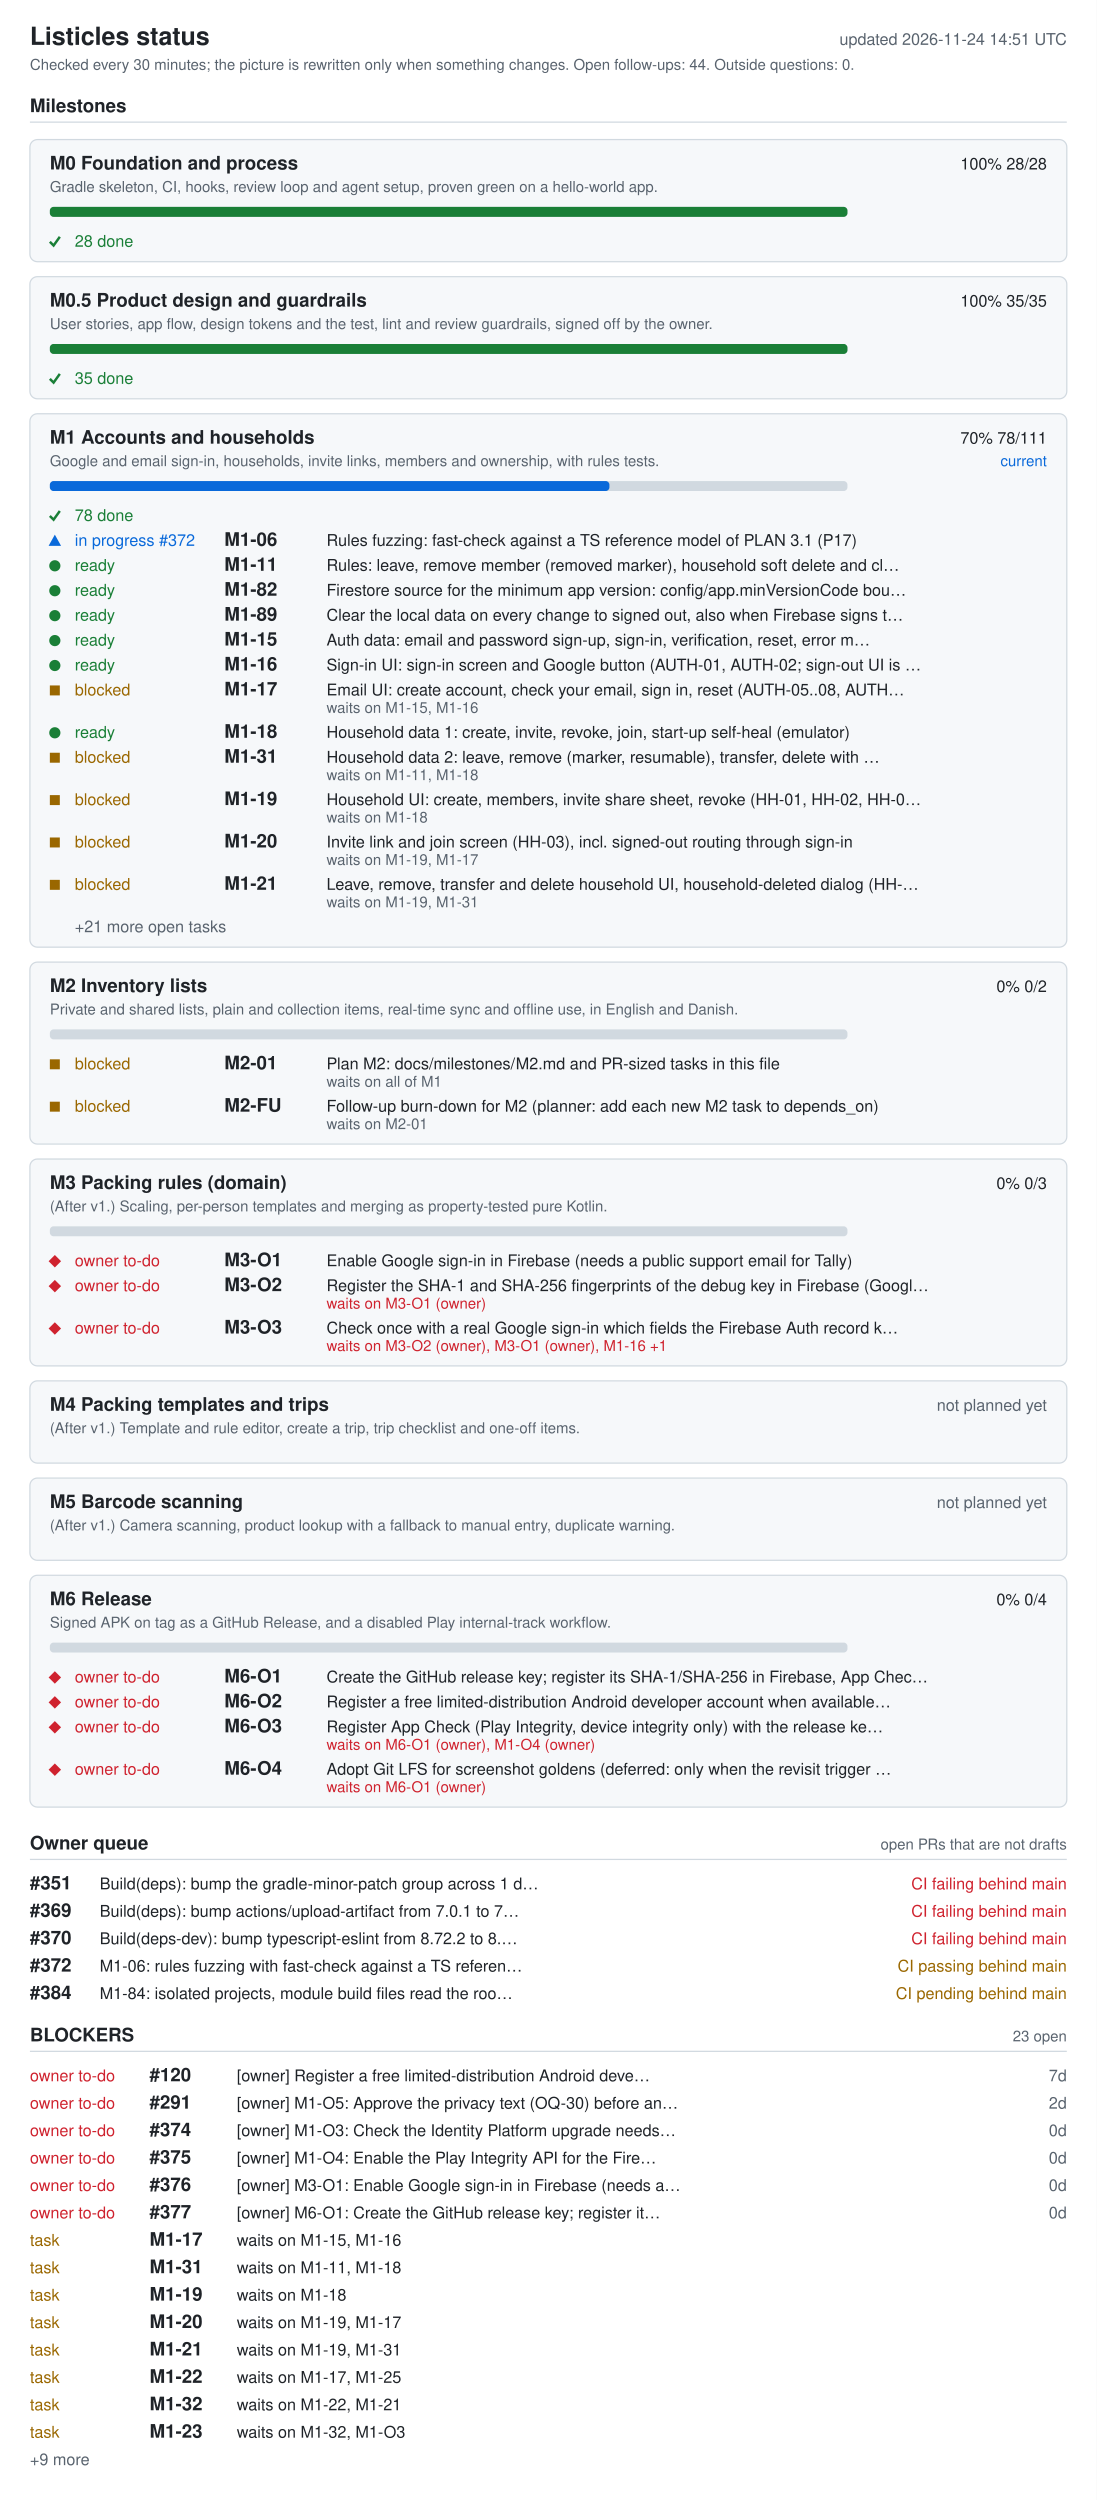
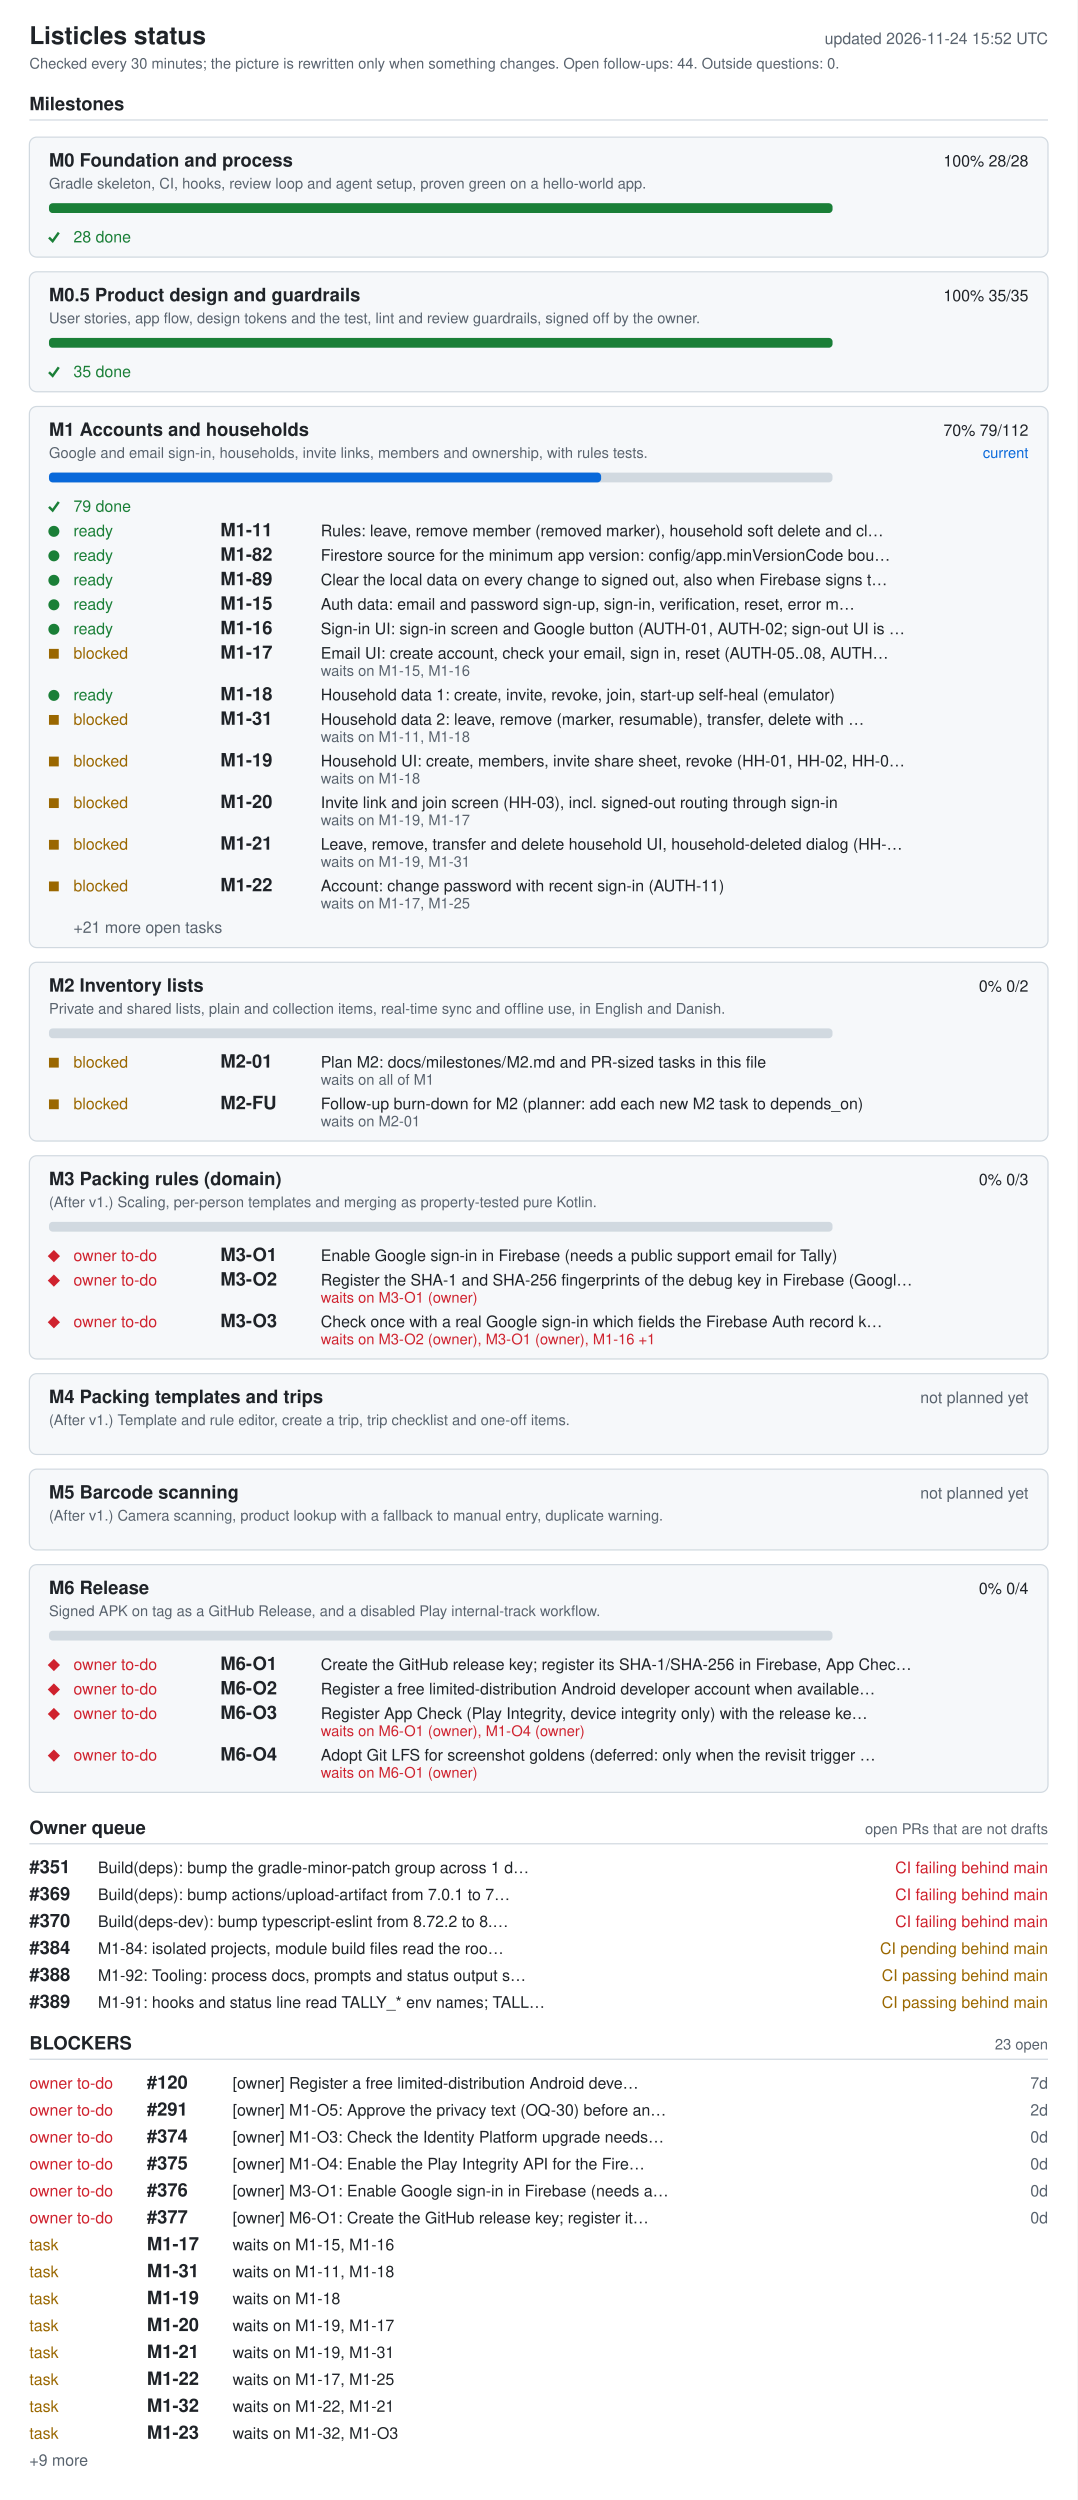
- <svg xmlns="http://www.w3.org/2000/svg" width="880" height="2006" viewBox="0 0 880 2006" role="img" aria-labelledby="ti de">
+ <svg xmlns="http://www.w3.org/2000/svg" width="880" height="2042" viewBox="0 0 880 2042" role="img" aria-labelledby="ti de">
  <style>.bg{fill:#fff}.card{fill:#f6f8fa}rect.card{stroke:#d1d9e0}.tick{stroke:#1a7f37;fill:none;stroke-width:2}.fg{fill:#1f2328}.muted{fill:#59636e}.track{fill:#d1d9e0}.bar{fill:#0969da}.full{fill:#1a7f37}.ok{fill:#1a7f37}.info{fill:#0969da}.warn{fill:#9a6700}.bad{fill:#cf222e}.rule{stroke:#d1d9e0}text{font-family:-apple-system,BlinkMacSystemFont,'Segoe UI',Helvetica,Arial,sans-serif;font-size:13px}.h{font-size:15px;font-weight:600}.t{font-size:20px;font-weight:600}.s{font-size:12px}@media (prefers-color-scheme: dark){.bg{fill:#0d1117}.card{fill:#161b22}rect.card{stroke:#30363d}.tick{stroke:#3fb950}.fg{fill:#e6edf3}.muted{fill:#9198a1}.track{fill:#30363d}.bar{fill:#4493f8}.full{fill:#3fb950}.ok{fill:#3fb950}.info{fill:#4493f8}.warn{fill:#d29922}.bad{fill:#f85149}.rule{stroke:#30363d}}</style>
-   <rect width="880" height="2006" class="bg" />
+   <rect width="880" height="2042" class="bg" />
  <text x="24" y="36" class="fg t">Listicles status</text>
-   <text x="856" y="36" class="muted" text-anchor="end" id="generated">updated 2026-11-24 14:51 UTC</text>
+   <text x="856" y="36" class="muted" text-anchor="end" id="generated">updated 2026-11-24 15:52 UTC</text>
  <text x="24" y="56" class="muted s">Checked every 30 minutes; the picture is rewritten only when something changes. Open follow-ups: 44. Outside questions: 0.</text>
  <text x="24" y="90" class="fg h">Milestones</text>
  <line x1="24" y1="98" x2="856" y2="98" class="rule" />
  <rect x="24" y="112" width="832" height="98" rx="6" class="card" />
  <text x="40" y="136" class="fg h">M0 Foundation and process</text>
  <text x="840" y="136" class="fg" text-anchor="end">100%  28/28</text>
  <text x="40" y="154" class="muted s">Gradle skeleton, CI, hooks, review loop and agent setup, proven green on a hello-world app.</text>
  <rect x="40" y="166" width="640" height="8" rx="3" class="track" />
  <rect x="40" y="166" width="640" height="8" rx="3" class="full" />
  <polyline points="40,194 43,197 48,190" class="tick mk-done" />
  <text x="60" y="198" class="ok">28 done</text>
  <rect x="24" y="222" width="832" height="98" rx="6" class="card" />
  <text x="40" y="246" class="fg h">M0.5 Product design and guardrails</text>
  <text x="840" y="246" class="fg" text-anchor="end">100%  35/35</text>
  <text x="40" y="264" class="muted s">User stories, app flow, design tokens and the test, lint and review guardrails, signed off by the owner.</text>
  <rect x="40" y="276" width="640" height="8" rx="3" class="track" />
  <rect x="40" y="276" width="640" height="8" rx="3" class="full" />
  <polyline points="40,304 43,307 48,300" class="tick mk-done" />
  <text x="60" y="308" class="ok">35 done</text>
-   <rect x="24" y="332" width="832" height="428" rx="6" class="card" />
+   <rect x="24" y="332" width="832" height="442" rx="6" class="card" />
  <text x="40" y="356" class="fg h">M1 Accounts and households</text>
-   <text x="840" y="356" class="fg" text-anchor="end">70%  78/111</text>
+   <text x="840" y="356" class="fg" text-anchor="end">70%  79/112</text>
  <text x="840" y="374" class="info s" text-anchor="end">current</text>
  <text x="40" y="374" class="muted s">Google and email sign-in, households, invite links, members and ownership, with rules tests.</text>
  <rect x="40" y="386" width="640" height="8" rx="3" class="track" />
-   <rect x="40" y="386" width="449" height="8" rx="3" class="bar" />
+   <rect x="40" y="386" width="451" height="8" rx="3" class="bar" />
  <polyline points="40,414 43,417 48,410" class="tick mk-done" />
-   <text x="60" y="418" class="ok">78 done</text>
-   <polygon points="39,438 49,438 44,429" class="info mk-progress" />
-   <text x="60" y="438" class="info">in progress #372</text>
-   <text x="180" y="438" class="fg h">M1-06</text>
-   <text x="262" y="438" class="fg">Rules fuzzing: fast-check against a TS reference model of PLAN 3.1 (P17)</text>
+   <text x="60" y="418" class="ok">79 done</text>
+   <circle cx="44" cy="434" r="4.5" class="ok mk-ready" />
+   <text x="60" y="438" class="ok">ready</text>
+   <text x="180" y="438" class="fg h">M1-11</text>
+   <text x="262" y="438" class="fg">Rules: leave, remove member (removed marker), household soft delete and cl…</text>
  <circle cx="44" cy="454" r="4.5" class="ok mk-ready" />
  <text x="60" y="458" class="ok">ready</text>
-   <text x="180" y="458" class="fg h">M1-11</text>
-   <text x="262" y="458" class="fg">Rules: leave, remove member (removed marker), household soft delete and cl…</text>
+   <text x="180" y="458" class="fg h">M1-82</text>
+   <text x="262" y="458" class="fg">Firestore source for the minimum app version: config/app.minVersionCode bou…</text>
  <circle cx="44" cy="474" r="4.5" class="ok mk-ready" />
  <text x="60" y="478" class="ok">ready</text>
-   <text x="180" y="478" class="fg h">M1-82</text>
-   <text x="262" y="478" class="fg">Firestore source for the minimum app version: config/app.minVersionCode bou…</text>
+   <text x="180" y="478" class="fg h">M1-89</text>
+   <text x="262" y="478" class="fg">Clear the local data on every change to signed out, also when Firebase signs t…</text>
  <circle cx="44" cy="494" r="4.5" class="ok mk-ready" />
  <text x="60" y="498" class="ok">ready</text>
-   <text x="180" y="498" class="fg h">M1-89</text>
-   <text x="262" y="498" class="fg">Clear the local data on every change to signed out, also when Firebase signs t…</text>
+   <text x="180" y="498" class="fg h">M1-15</text>
+   <text x="262" y="498" class="fg">Auth data: email and password sign-up, sign-in, verification, reset, error m…</text>
  <circle cx="44" cy="514" r="4.5" class="ok mk-ready" />
  <text x="60" y="518" class="ok">ready</text>
-   <text x="180" y="518" class="fg h">M1-15</text>
-   <text x="262" y="518" class="fg">Auth data: email and password sign-up, sign-in, verification, reset, error m…</text>
-   <circle cx="44" cy="534" r="4.5" class="ok mk-ready" />
-   <text x="60" y="538" class="ok">ready</text>
-   <text x="180" y="538" class="fg h">M1-16</text>
-   <text x="262" y="538" class="fg">Sign-in UI: sign-in screen and Google button (AUTH-01, AUTH-02; sign-out UI is …</text>
-   <rect x="40" y="550" width="8" height="8" class="warn mk-blocked" />
-   <text x="60" y="558" class="warn">blocked</text>
-   <text x="180" y="558" class="fg h">M1-17</text>
-   <text x="262" y="558" class="fg">Email UI: create account, check your email, sign in, reset (AUTH-05..08, AUTH…</text>
-   <text x="262" y="572" class="muted s">waits on M1-15, M1-16</text>
-   <circle cx="44" cy="588" r="4.5" class="ok mk-ready" />
-   <text x="60" y="592" class="ok">ready</text>
-   <text x="180" y="592" class="fg h">M1-18</text>
-   <text x="262" y="592" class="fg">Household data 1: create, invite, revoke, join, start-up self-heal (emulator)</text>
-   <rect x="40" y="604" width="8" height="8" class="warn mk-blocked" />
-   <text x="60" y="612" class="warn">blocked</text>
-   <text x="180" y="612" class="fg h">M1-31</text>
-   <text x="262" y="612" class="fg">Household data 2: leave, remove (marker, resumable), transfer, delete with …</text>
-   <text x="262" y="626" class="muted s">waits on M1-11, M1-18</text>
-   <rect x="40" y="638" width="8" height="8" class="warn mk-blocked" />
-   <text x="60" y="646" class="warn">blocked</text>
-   <text x="180" y="646" class="fg h">M1-19</text>
-   <text x="262" y="646" class="fg">Household UI: create, members, invite share sheet, revoke (HH-01, HH-02, HH-0…</text>
-   <text x="262" y="660" class="muted s">waits on M1-18</text>
-   <rect x="40" y="672" width="8" height="8" class="warn mk-blocked" />
-   <text x="60" y="680" class="warn">blocked</text>
-   <text x="180" y="680" class="fg h">M1-20</text>
-   <text x="262" y="680" class="fg">Invite link and join screen (HH-03), incl. signed-out routing through sign-in</text>
-   <text x="262" y="694" class="muted s">waits on M1-19, M1-17</text>
-   <rect x="40" y="706" width="8" height="8" class="warn mk-blocked" />
-   <text x="60" y="714" class="warn">blocked</text>
-   <text x="180" y="714" class="fg h">M1-21</text>
-   <text x="262" y="714" class="fg">Leave, remove, transfer and delete household UI, household-deleted dialog (HH-…</text>
-   <text x="262" y="728" class="muted s">waits on M1-19, M1-31</text>
-   <text x="60" y="748" class="muted">+21 more open tasks</text>
-   <rect x="24" y="772" width="832" height="146" rx="6" class="card" />
-   <text x="40" y="796" class="fg h">M2 Inventory lists</text>
-   <text x="840" y="796" class="fg" text-anchor="end">0%  0/2</text>
-   <text x="40" y="814" class="muted s">Private and shared lists, plain and collection items, real-time sync and offline use, in English and Danish.</text>
-   <rect x="40" y="826" width="640" height="8" rx="3" class="track" />
-   <rect x="40" y="850" width="8" height="8" class="warn mk-blocked" />
-   <text x="60" y="858" class="warn">blocked</text>
-   <text x="180" y="858" class="fg h">M2-01</text>
-   <text x="262" y="858" class="fg">Plan M2: docs/milestones/M2.md and PR-sized tasks in this file</text>
-   <text x="262" y="872" class="muted s">waits on all of M1</text>
-   <rect x="40" y="884" width="8" height="8" class="warn mk-blocked" />
-   <text x="60" y="892" class="warn">blocked</text>
-   <text x="180" y="892" class="fg h">M2-FU</text>
-   <text x="262" y="892" class="fg">Follow-up burn-down for M2 (planner: add each new M2 task to depends_on)</text>
-   <text x="262" y="906" class="muted s">waits on M2-01</text>
-   <rect x="24" y="930" width="832" height="166" rx="6" class="card" />
-   <text x="40" y="954" class="fg h">M3 Packing rules (domain)</text>
-   <text x="840" y="954" class="fg" text-anchor="end">0%  0/3</text>
-   <text x="40" y="972" class="muted s">(After v1.) Scaling, per-person templates and merging as property-tested pure Kotlin.</text>
-   <rect x="40" y="984" width="640" height="8" rx="3" class="track" />
-   <polygon points="39,1012 44,1007 49,1012 44,1017" class="bad mk-owner" />
-   <text x="60" y="1016" class="bad">owner to-do</text>
-   <text x="180" y="1016" class="fg h">M3-O1</text>
-   <text x="262" y="1016" class="fg">Enable Google sign-in in Firebase (needs a public support email for Tally)</text>
-   <polygon points="39,1032 44,1027 49,1032 44,1037" class="bad mk-owner" />
-   <text x="60" y="1036" class="bad">owner to-do</text>
-   <text x="180" y="1036" class="fg h">M3-O2</text>
-   <text x="262" y="1036" class="fg">Register the SHA-1 and SHA-256 fingerprints of the debug key in Firebase (Googl…</text>
-   <text x="262" y="1050" class="bad s">waits on M3-O1 (owner)</text>
-   <polygon points="39,1066 44,1061 49,1066 44,1071" class="bad mk-owner" />
-   <text x="60" y="1070" class="bad">owner to-do</text>
-   <text x="180" y="1070" class="fg h">M3-O3</text>
-   <text x="262" y="1070" class="fg">Check once with a real Google sign-in which fields the Firebase Auth record k…</text>
-   <text x="262" y="1084" class="bad s">waits on M3-O2 (owner), M3-O1 (owner), M1-16 +1</text>
-   <rect x="24" y="1108" width="832" height="66" rx="6" class="card" />
-   <text x="40" y="1132" class="fg h">M4 Packing templates and trips</text>
-   <text x="840" y="1132" class="muted" text-anchor="end">not planned yet</text>
-   <text x="40" y="1150" class="muted s">(After v1.) Template and rule editor, create a trip, trip checklist and one-off items.</text>
-   <rect x="24" y="1186" width="832" height="66" rx="6" class="card" />
-   <text x="40" y="1210" class="fg h">M5 Barcode scanning</text>
-   <text x="840" y="1210" class="muted" text-anchor="end">not planned yet</text>
-   <text x="40" y="1228" class="muted s">(After v1.) Camera scanning, product lookup with a fallback to manual entry, duplicate warning.</text>
-   <rect x="24" y="1264" width="832" height="186" rx="6" class="card" />
-   <text x="40" y="1288" class="fg h">M6 Release</text>
-   <text x="840" y="1288" class="fg" text-anchor="end">0%  0/4</text>
-   <text x="40" y="1306" class="muted s">Signed APK on tag as a GitHub Release, and a disabled Play internal-track workflow.</text>
-   <rect x="40" y="1318" width="640" height="8" rx="3" class="track" />
-   <polygon points="39,1346 44,1341 49,1346 44,1351" class="bad mk-owner" />
-   <text x="60" y="1350" class="bad">owner to-do</text>
-   <text x="180" y="1350" class="fg h">M6-O1</text>
-   <text x="262" y="1350" class="fg">Create the GitHub release key; register its SHA-1/SHA-256 in Firebase, App Chec…</text>
-   <polygon points="39,1366 44,1361 49,1366 44,1371" class="bad mk-owner" />
-   <text x="60" y="1370" class="bad">owner to-do</text>
-   <text x="180" y="1370" class="fg h">M6-O2</text>
-   <text x="262" y="1370" class="fg">Register a free limited-distribution Android developer account when available…</text>
-   <polygon points="39,1386 44,1381 49,1386 44,1391" class="bad mk-owner" />
-   <text x="60" y="1390" class="bad">owner to-do</text>
-   <text x="180" y="1390" class="fg h">M6-O3</text>
-   <text x="262" y="1390" class="fg">Register App Check (Play Integrity, device integrity only) with the release ke…</text>
-   <text x="262" y="1404" class="bad s">waits on M6-O1 (owner), M1-O4 (owner)</text>
-   <polygon points="39,1420 44,1415 49,1420 44,1425" class="bad mk-owner" />
-   <text x="60" y="1424" class="bad">owner to-do</text>
-   <text x="180" y="1424" class="fg h">M6-O4</text>
-   <text x="262" y="1424" class="fg">Adopt Git LFS for screenshot goldens (deferred: only when the revisit trigger …</text>
-   <text x="262" y="1438" class="bad s">waits on M6-O1 (owner)</text>
-   <text x="24" y="1484" class="fg h">Owner queue</text>
-   <text x="856" y="1484" class="muted s" text-anchor="end">open PRs that are not drafts</text>
-   <line x1="24" y1="1492" x2="856" y2="1492" class="rule" />
-   <text x="24" y="1516" class="fg h">#351</text>
-   <text x="80" y="1516" class="fg">Build(deps): bump the gradle-minor-patch group across 1 d…</text>
-   <text x="856" y="1516" class="bad" text-anchor="end">CI failing  behind main</text>
-   <text x="24" y="1538" class="fg h">#369</text>
-   <text x="80" y="1538" class="fg">Build(deps): bump actions/upload-artifact from 7.0.1 to 7…</text>
-   <text x="856" y="1538" class="bad" text-anchor="end">CI failing  behind main</text>
-   <text x="24" y="1560" class="fg h">#370</text>
-   <text x="80" y="1560" class="fg">Build(deps-dev): bump typescript-eslint from 8.72.2 to 8.…</text>
-   <text x="856" y="1560" class="bad" text-anchor="end">CI failing  behind main</text>
-   <text x="24" y="1582" class="fg h">#372</text>
-   <text x="80" y="1582" class="fg">M1-06: rules fuzzing with fast-check against a TS referen…</text>
-   <text x="856" y="1582" class="warn" text-anchor="end">CI passing  behind main</text>
-   <text x="24" y="1604" class="fg h">#384</text>
-   <text x="80" y="1604" class="fg">M1-84: isolated projects, module build files read the roo…</text>
-   <text x="856" y="1604" class="warn" text-anchor="end">CI pending  behind main</text>
-   <text x="24" y="1638" class="fg h">BLOCKERS</text>
-   <text x="856" y="1638" class="muted s" text-anchor="end">23 open</text>
-   <line x1="24" y1="1646" x2="856" y2="1646" class="rule" />
-   <text x="24" y="1670" class="bad">owner to-do</text>
-   <text x="120" y="1670" class="fg h">#120</text>
-   <text x="190" y="1670" class="fg">[owner] Register a free limited-distribution Android deve…</text>
-   <text x="856" y="1670" class="muted" text-anchor="end">7d</text>
-   <text x="24" y="1692" class="bad">owner to-do</text>
-   <text x="120" y="1692" class="fg h">#291</text>
-   <text x="190" y="1692" class="fg">[owner] M1-O5: Approve the privacy text (OQ-30) before an…</text>
-   <text x="856" y="1692" class="muted" text-anchor="end">2d</text>
-   <text x="24" y="1714" class="bad">owner to-do</text>
-   <text x="120" y="1714" class="fg h">#374</text>
-   <text x="190" y="1714" class="fg">[owner] M1-O3: Check the Identity Platform upgrade needs…</text>
-   <text x="856" y="1714" class="muted" text-anchor="end">0d</text>
-   <text x="24" y="1736" class="bad">owner to-do</text>
-   <text x="120" y="1736" class="fg h">#375</text>
-   <text x="190" y="1736" class="fg">[owner] M1-O4: Enable the Play Integrity API for the Fire…</text>
-   <text x="856" y="1736" class="muted" text-anchor="end">0d</text>
-   <text x="24" y="1758" class="bad">owner to-do</text>
-   <text x="120" y="1758" class="fg h">#376</text>
-   <text x="190" y="1758" class="fg">[owner] M3-O1: Enable Google sign-in in Firebase (needs a…</text>
-   <text x="856" y="1758" class="muted" text-anchor="end">0d</text>
-   <text x="24" y="1780" class="bad">owner to-do</text>
-   <text x="120" y="1780" class="fg h">#377</text>
-   <text x="190" y="1780" class="fg">[owner] M6-O1: Create the GitHub release key; register it…</text>
-   <text x="856" y="1780" class="muted" text-anchor="end">0d</text>
-   <text x="24" y="1802" class="warn">task</text>
-   <text x="120" y="1802" class="fg h">M1-17</text>
-   <text x="190" y="1802" class="fg">waits on M1-15, M1-16</text>
-   <text x="24" y="1824" class="warn">task</text>
-   <text x="120" y="1824" class="fg h">M1-31</text>
-   <text x="190" y="1824" class="fg">waits on M1-11, M1-18</text>
-   <text x="24" y="1846" class="warn">task</text>
-   <text x="120" y="1846" class="fg h">M1-19</text>
-   <text x="190" y="1846" class="fg">waits on M1-18</text>
-   <text x="24" y="1868" class="warn">task</text>
-   <text x="120" y="1868" class="fg h">M1-20</text>
-   <text x="190" y="1868" class="fg">waits on M1-19, M1-17</text>
-   <text x="24" y="1890" class="warn">task</text>
-   <text x="120" y="1890" class="fg h">M1-21</text>
-   <text x="190" y="1890" class="fg">waits on M1-19, M1-31</text>
-   <text x="24" y="1912" class="warn">task</text>
-   <text x="120" y="1912" class="fg h">M1-22</text>
-   <text x="190" y="1912" class="fg">waits on M1-17, M1-25</text>
-   <text x="24" y="1934" class="warn">task</text>
-   <text x="120" y="1934" class="fg h">M1-32</text>
-   <text x="190" y="1934" class="fg">waits on M1-22, M1-21</text>
-   <text x="24" y="1956" class="warn">task</text>
-   <text x="120" y="1956" class="fg h">M1-23</text>
-   <text x="190" y="1956" class="fg">waits on M1-32, M1-O3</text>
-   <text x="24" y="1978" class="muted">+9 more</text>
+   <text x="180" y="518" class="fg h">M1-16</text>
+   <text x="262" y="518" class="fg">Sign-in UI: sign-in screen and Google button (AUTH-01, AUTH-02; sign-out UI is …</text>
+   <rect x="40" y="530" width="8" height="8" class="warn mk-blocked" />
+   <text x="60" y="538" class="warn">blocked</text>
+   <text x="180" y="538" class="fg h">M1-17</text>
+   <text x="262" y="538" class="fg">Email UI: create account, check your email, sign in, reset (AUTH-05..08, AUTH…</text>
+   <text x="262" y="552" class="muted s">waits on M1-15, M1-16</text>
+   <circle cx="44" cy="568" r="4.5" class="ok mk-ready" />
+   <text x="60" y="572" class="ok">ready</text>
+   <text x="180" y="572" class="fg h">M1-18</text>
+   <text x="262" y="572" class="fg">Household data 1: create, invite, revoke, join, start-up self-heal (emulator)</text>
+   <rect x="40" y="584" width="8" height="8" class="warn mk-blocked" />
+   <text x="60" y="592" class="warn">blocked</text>
+   <text x="180" y="592" class="fg h">M1-31</text>
+   <text x="262" y="592" class="fg">Household data 2: leave, remove (marker, resumable), transfer, delete with …</text>
+   <text x="262" y="606" class="muted s">waits on M1-11, M1-18</text>
+   <rect x="40" y="618" width="8" height="8" class="warn mk-blocked" />
+   <text x="60" y="626" class="warn">blocked</text>
+   <text x="180" y="626" class="fg h">M1-19</text>
+   <text x="262" y="626" class="fg">Household UI: create, members, invite share sheet, revoke (HH-01, HH-02, HH-0…</text>
+   <text x="262" y="640" class="muted s">waits on M1-18</text>
+   <rect x="40" y="652" width="8" height="8" class="warn mk-blocked" />
+   <text x="60" y="660" class="warn">blocked</text>
+   <text x="180" y="660" class="fg h">M1-20</text>
+   <text x="262" y="660" class="fg">Invite link and join screen (HH-03), incl. signed-out routing through sign-in</text>
+   <text x="262" y="674" class="muted s">waits on M1-19, M1-17</text>
+   <rect x="40" y="686" width="8" height="8" class="warn mk-blocked" />
+   <text x="60" y="694" class="warn">blocked</text>
+   <text x="180" y="694" class="fg h">M1-21</text>
+   <text x="262" y="694" class="fg">Leave, remove, transfer and delete household UI, household-deleted dialog (HH-…</text>
+   <text x="262" y="708" class="muted s">waits on M1-19, M1-31</text>
+   <rect x="40" y="720" width="8" height="8" class="warn mk-blocked" />
+   <text x="60" y="728" class="warn">blocked</text>
+   <text x="180" y="728" class="fg h">M1-22</text>
+   <text x="262" y="728" class="fg">Account: change password with recent sign-in (AUTH-11)</text>
+   <text x="262" y="742" class="muted s">waits on M1-17, M1-25</text>
+   <text x="60" y="762" class="muted">+21 more open tasks</text>
+   <rect x="24" y="786" width="832" height="146" rx="6" class="card" />
+   <text x="40" y="810" class="fg h">M2 Inventory lists</text>
+   <text x="840" y="810" class="fg" text-anchor="end">0%  0/2</text>
+   <text x="40" y="828" class="muted s">Private and shared lists, plain and collection items, real-time sync and offline use, in English and Danish.</text>
+   <rect x="40" y="840" width="640" height="8" rx="3" class="track" />
+   <rect x="40" y="864" width="8" height="8" class="warn mk-blocked" />
+   <text x="60" y="872" class="warn">blocked</text>
+   <text x="180" y="872" class="fg h">M2-01</text>
+   <text x="262" y="872" class="fg">Plan M2: docs/milestones/M2.md and PR-sized tasks in this file</text>
+   <text x="262" y="886" class="muted s">waits on all of M1</text>
+   <rect x="40" y="898" width="8" height="8" class="warn mk-blocked" />
+   <text x="60" y="906" class="warn">blocked</text>
+   <text x="180" y="906" class="fg h">M2-FU</text>
+   <text x="262" y="906" class="fg">Follow-up burn-down for M2 (planner: add each new M2 task to depends_on)</text>
+   <text x="262" y="920" class="muted s">waits on M2-01</text>
+   <rect x="24" y="944" width="832" height="166" rx="6" class="card" />
+   <text x="40" y="968" class="fg h">M3 Packing rules (domain)</text>
+   <text x="840" y="968" class="fg" text-anchor="end">0%  0/3</text>
+   <text x="40" y="986" class="muted s">(After v1.) Scaling, per-person templates and merging as property-tested pure Kotlin.</text>
+   <rect x="40" y="998" width="640" height="8" rx="3" class="track" />
+   <polygon points="39,1026 44,1021 49,1026 44,1031" class="bad mk-owner" />
+   <text x="60" y="1030" class="bad">owner to-do</text>
+   <text x="180" y="1030" class="fg h">M3-O1</text>
+   <text x="262" y="1030" class="fg">Enable Google sign-in in Firebase (needs a public support email for Tally)</text>
+   <polygon points="39,1046 44,1041 49,1046 44,1051" class="bad mk-owner" />
+   <text x="60" y="1050" class="bad">owner to-do</text>
+   <text x="180" y="1050" class="fg h">M3-O2</text>
+   <text x="262" y="1050" class="fg">Register the SHA-1 and SHA-256 fingerprints of the debug key in Firebase (Googl…</text>
+   <text x="262" y="1064" class="bad s">waits on M3-O1 (owner)</text>
+   <polygon points="39,1080 44,1075 49,1080 44,1085" class="bad mk-owner" />
+   <text x="60" y="1084" class="bad">owner to-do</text>
+   <text x="180" y="1084" class="fg h">M3-O3</text>
+   <text x="262" y="1084" class="fg">Check once with a real Google sign-in which fields the Firebase Auth record k…</text>
+   <text x="262" y="1098" class="bad s">waits on M3-O2 (owner), M3-O1 (owner), M1-16 +1</text>
+   <rect x="24" y="1122" width="832" height="66" rx="6" class="card" />
+   <text x="40" y="1146" class="fg h">M4 Packing templates and trips</text>
+   <text x="840" y="1146" class="muted" text-anchor="end">not planned yet</text>
+   <text x="40" y="1164" class="muted s">(After v1.) Template and rule editor, create a trip, trip checklist and one-off items.</text>
+   <rect x="24" y="1200" width="832" height="66" rx="6" class="card" />
+   <text x="40" y="1224" class="fg h">M5 Barcode scanning</text>
+   <text x="840" y="1224" class="muted" text-anchor="end">not planned yet</text>
+   <text x="40" y="1242" class="muted s">(After v1.) Camera scanning, product lookup with a fallback to manual entry, duplicate warning.</text>
+   <rect x="24" y="1278" width="832" height="186" rx="6" class="card" />
+   <text x="40" y="1302" class="fg h">M6 Release</text>
+   <text x="840" y="1302" class="fg" text-anchor="end">0%  0/4</text>
+   <text x="40" y="1320" class="muted s">Signed APK on tag as a GitHub Release, and a disabled Play internal-track workflow.</text>
+   <rect x="40" y="1332" width="640" height="8" rx="3" class="track" />
+   <polygon points="39,1360 44,1355 49,1360 44,1365" class="bad mk-owner" />
+   <text x="60" y="1364" class="bad">owner to-do</text>
+   <text x="180" y="1364" class="fg h">M6-O1</text>
+   <text x="262" y="1364" class="fg">Create the GitHub release key; register its SHA-1/SHA-256 in Firebase, App Chec…</text>
+   <polygon points="39,1380 44,1375 49,1380 44,1385" class="bad mk-owner" />
+   <text x="60" y="1384" class="bad">owner to-do</text>
+   <text x="180" y="1384" class="fg h">M6-O2</text>
+   <text x="262" y="1384" class="fg">Register a free limited-distribution Android developer account when available…</text>
+   <polygon points="39,1400 44,1395 49,1400 44,1405" class="bad mk-owner" />
+   <text x="60" y="1404" class="bad">owner to-do</text>
+   <text x="180" y="1404" class="fg h">M6-O3</text>
+   <text x="262" y="1404" class="fg">Register App Check (Play Integrity, device integrity only) with the release ke…</text>
+   <text x="262" y="1418" class="bad s">waits on M6-O1 (owner), M1-O4 (owner)</text>
+   <polygon points="39,1434 44,1429 49,1434 44,1439" class="bad mk-owner" />
+   <text x="60" y="1438" class="bad">owner to-do</text>
+   <text x="180" y="1438" class="fg h">M6-O4</text>
+   <text x="262" y="1438" class="fg">Adopt Git LFS for screenshot goldens (deferred: only when the revisit trigger …</text>
+   <text x="262" y="1452" class="bad s">waits on M6-O1 (owner)</text>
+   <text x="24" y="1498" class="fg h">Owner queue</text>
+   <text x="856" y="1498" class="muted s" text-anchor="end">open PRs that are not drafts</text>
+   <line x1="24" y1="1506" x2="856" y2="1506" class="rule" />
+   <text x="24" y="1530" class="fg h">#351</text>
+   <text x="80" y="1530" class="fg">Build(deps): bump the gradle-minor-patch group across 1 d…</text>
+   <text x="856" y="1530" class="bad" text-anchor="end">CI failing  behind main</text>
+   <text x="24" y="1552" class="fg h">#369</text>
+   <text x="80" y="1552" class="fg">Build(deps): bump actions/upload-artifact from 7.0.1 to 7…</text>
+   <text x="856" y="1552" class="bad" text-anchor="end">CI failing  behind main</text>
+   <text x="24" y="1574" class="fg h">#370</text>
+   <text x="80" y="1574" class="fg">Build(deps-dev): bump typescript-eslint from 8.72.2 to 8.…</text>
+   <text x="856" y="1574" class="bad" text-anchor="end">CI failing  behind main</text>
+   <text x="24" y="1596" class="fg h">#384</text>
+   <text x="80" y="1596" class="fg">M1-84: isolated projects, module build files read the roo…</text>
+   <text x="856" y="1596" class="warn" text-anchor="end">CI pending  behind main</text>
+   <text x="24" y="1618" class="fg h">#388</text>
+   <text x="80" y="1618" class="fg">M1-92: Tooling: process docs, prompts and status output s…</text>
+   <text x="856" y="1618" class="warn" text-anchor="end">CI passing  behind main</text>
+   <text x="24" y="1640" class="fg h">#389</text>
+   <text x="80" y="1640" class="fg">M1-91: hooks and status line read TALLY_* env names; TALL…</text>
+   <text x="856" y="1640" class="warn" text-anchor="end">CI passing  behind main</text>
+   <text x="24" y="1674" class="fg h">BLOCKERS</text>
+   <text x="856" y="1674" class="muted s" text-anchor="end">23 open</text>
+   <line x1="24" y1="1682" x2="856" y2="1682" class="rule" />
+   <text x="24" y="1706" class="bad">owner to-do</text>
+   <text x="120" y="1706" class="fg h">#120</text>
+   <text x="190" y="1706" class="fg">[owner] Register a free limited-distribution Android deve…</text>
+   <text x="856" y="1706" class="muted" text-anchor="end">7d</text>
+   <text x="24" y="1728" class="bad">owner to-do</text>
+   <text x="120" y="1728" class="fg h">#291</text>
+   <text x="190" y="1728" class="fg">[owner] M1-O5: Approve the privacy text (OQ-30) before an…</text>
+   <text x="856" y="1728" class="muted" text-anchor="end">2d</text>
+   <text x="24" y="1750" class="bad">owner to-do</text>
+   <text x="120" y="1750" class="fg h">#374</text>
+   <text x="190" y="1750" class="fg">[owner] M1-O3: Check the Identity Platform upgrade needs…</text>
+   <text x="856" y="1750" class="muted" text-anchor="end">0d</text>
+   <text x="24" y="1772" class="bad">owner to-do</text>
+   <text x="120" y="1772" class="fg h">#375</text>
+   <text x="190" y="1772" class="fg">[owner] M1-O4: Enable the Play Integrity API for the Fire…</text>
+   <text x="856" y="1772" class="muted" text-anchor="end">0d</text>
+   <text x="24" y="1794" class="bad">owner to-do</text>
+   <text x="120" y="1794" class="fg h">#376</text>
+   <text x="190" y="1794" class="fg">[owner] M3-O1: Enable Google sign-in in Firebase (needs a…</text>
+   <text x="856" y="1794" class="muted" text-anchor="end">0d</text>
+   <text x="24" y="1816" class="bad">owner to-do</text>
+   <text x="120" y="1816" class="fg h">#377</text>
+   <text x="190" y="1816" class="fg">[owner] M6-O1: Create the GitHub release key; register it…</text>
+   <text x="856" y="1816" class="muted" text-anchor="end">0d</text>
+   <text x="24" y="1838" class="warn">task</text>
+   <text x="120" y="1838" class="fg h">M1-17</text>
+   <text x="190" y="1838" class="fg">waits on M1-15, M1-16</text>
+   <text x="24" y="1860" class="warn">task</text>
+   <text x="120" y="1860" class="fg h">M1-31</text>
+   <text x="190" y="1860" class="fg">waits on M1-11, M1-18</text>
+   <text x="24" y="1882" class="warn">task</text>
+   <text x="120" y="1882" class="fg h">M1-19</text>
+   <text x="190" y="1882" class="fg">waits on M1-18</text>
+   <text x="24" y="1904" class="warn">task</text>
+   <text x="120" y="1904" class="fg h">M1-20</text>
+   <text x="190" y="1904" class="fg">waits on M1-19, M1-17</text>
+   <text x="24" y="1926" class="warn">task</text>
+   <text x="120" y="1926" class="fg h">M1-21</text>
+   <text x="190" y="1926" class="fg">waits on M1-19, M1-31</text>
+   <text x="24" y="1948" class="warn">task</text>
+   <text x="120" y="1948" class="fg h">M1-22</text>
+   <text x="190" y="1948" class="fg">waits on M1-17, M1-25</text>
+   <text x="24" y="1970" class="warn">task</text>
+   <text x="120" y="1970" class="fg h">M1-32</text>
+   <text x="190" y="1970" class="fg">waits on M1-22, M1-21</text>
+   <text x="24" y="1992" class="warn">task</text>
+   <text x="120" y="1992" class="fg h">M1-23</text>
+   <text x="190" y="1992" class="fg">waits on M1-32, M1-O3</text>
+   <text x="24" y="2014" class="muted">+9 more</text>
</svg>
